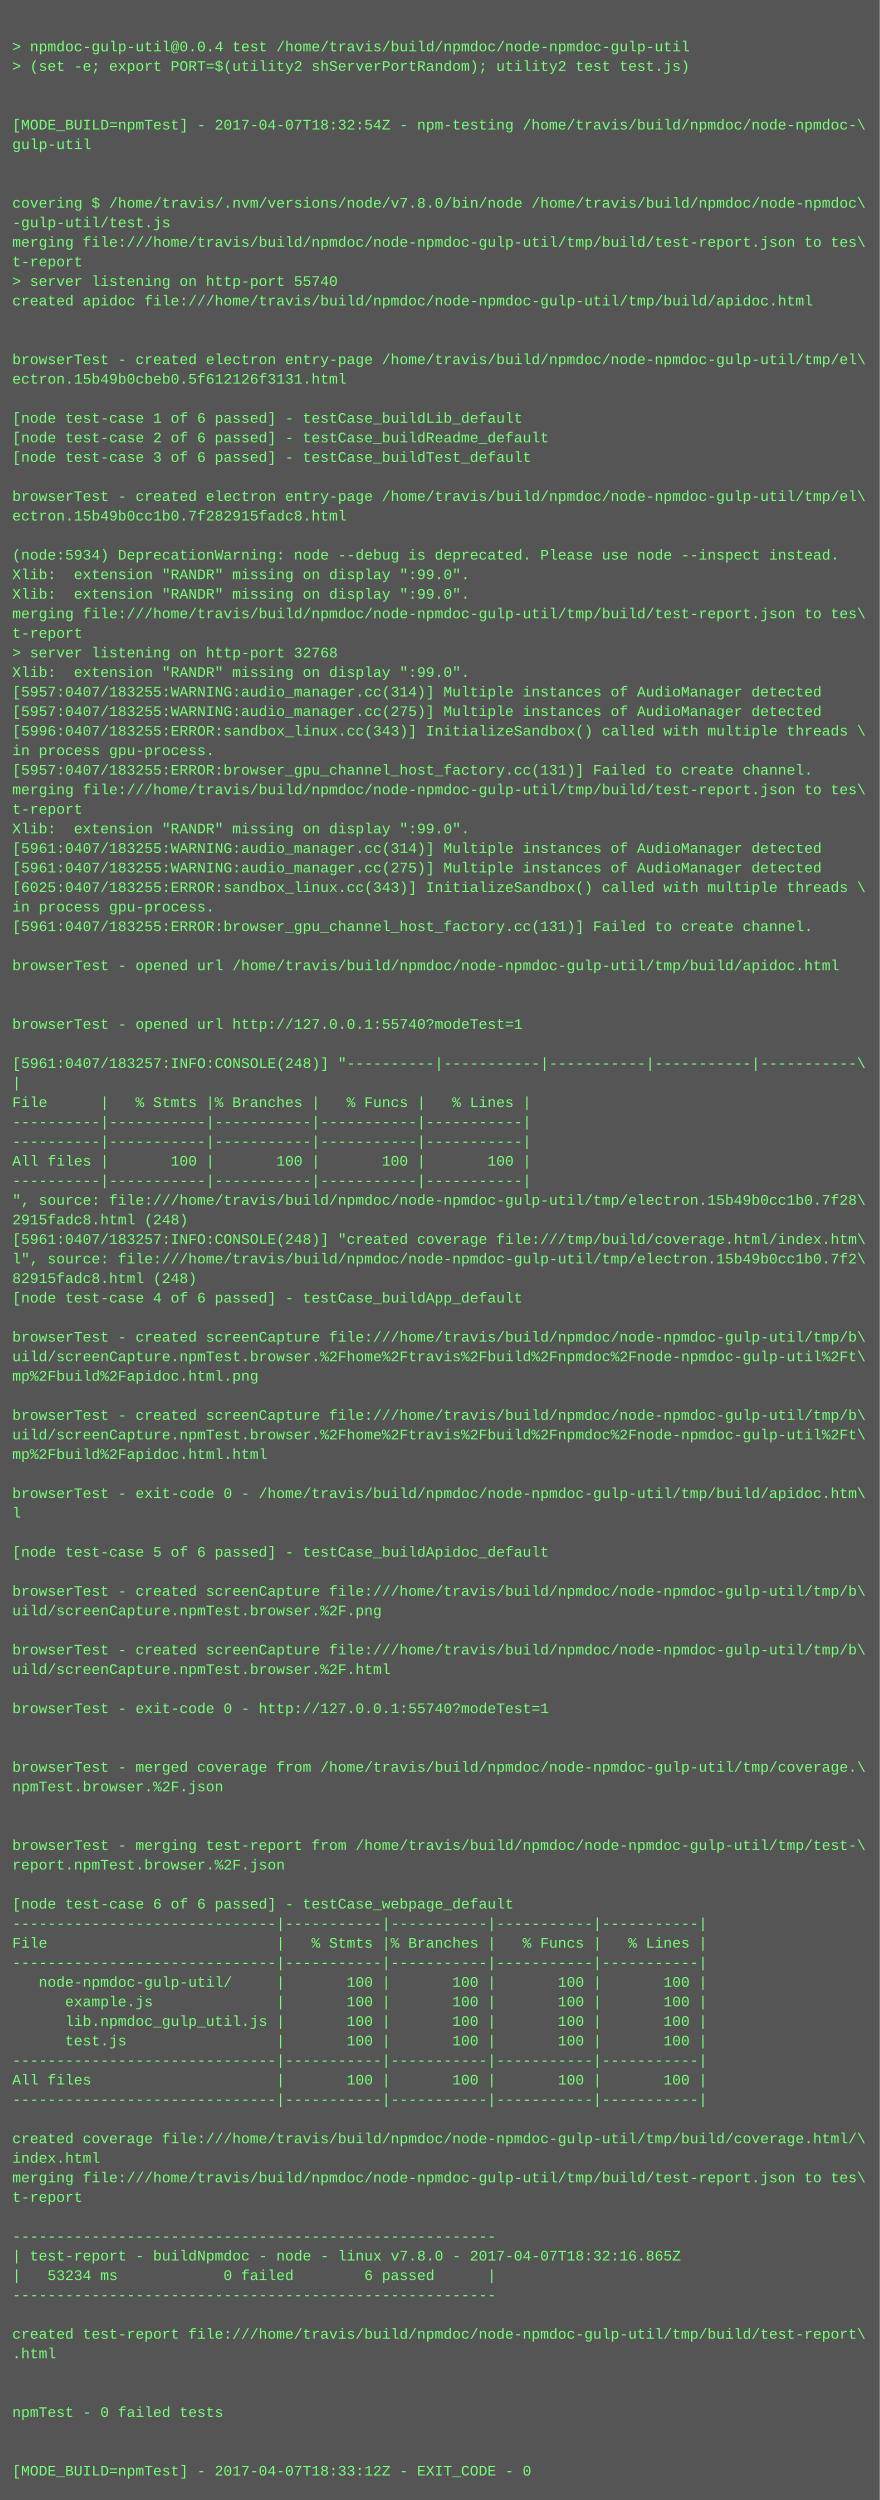
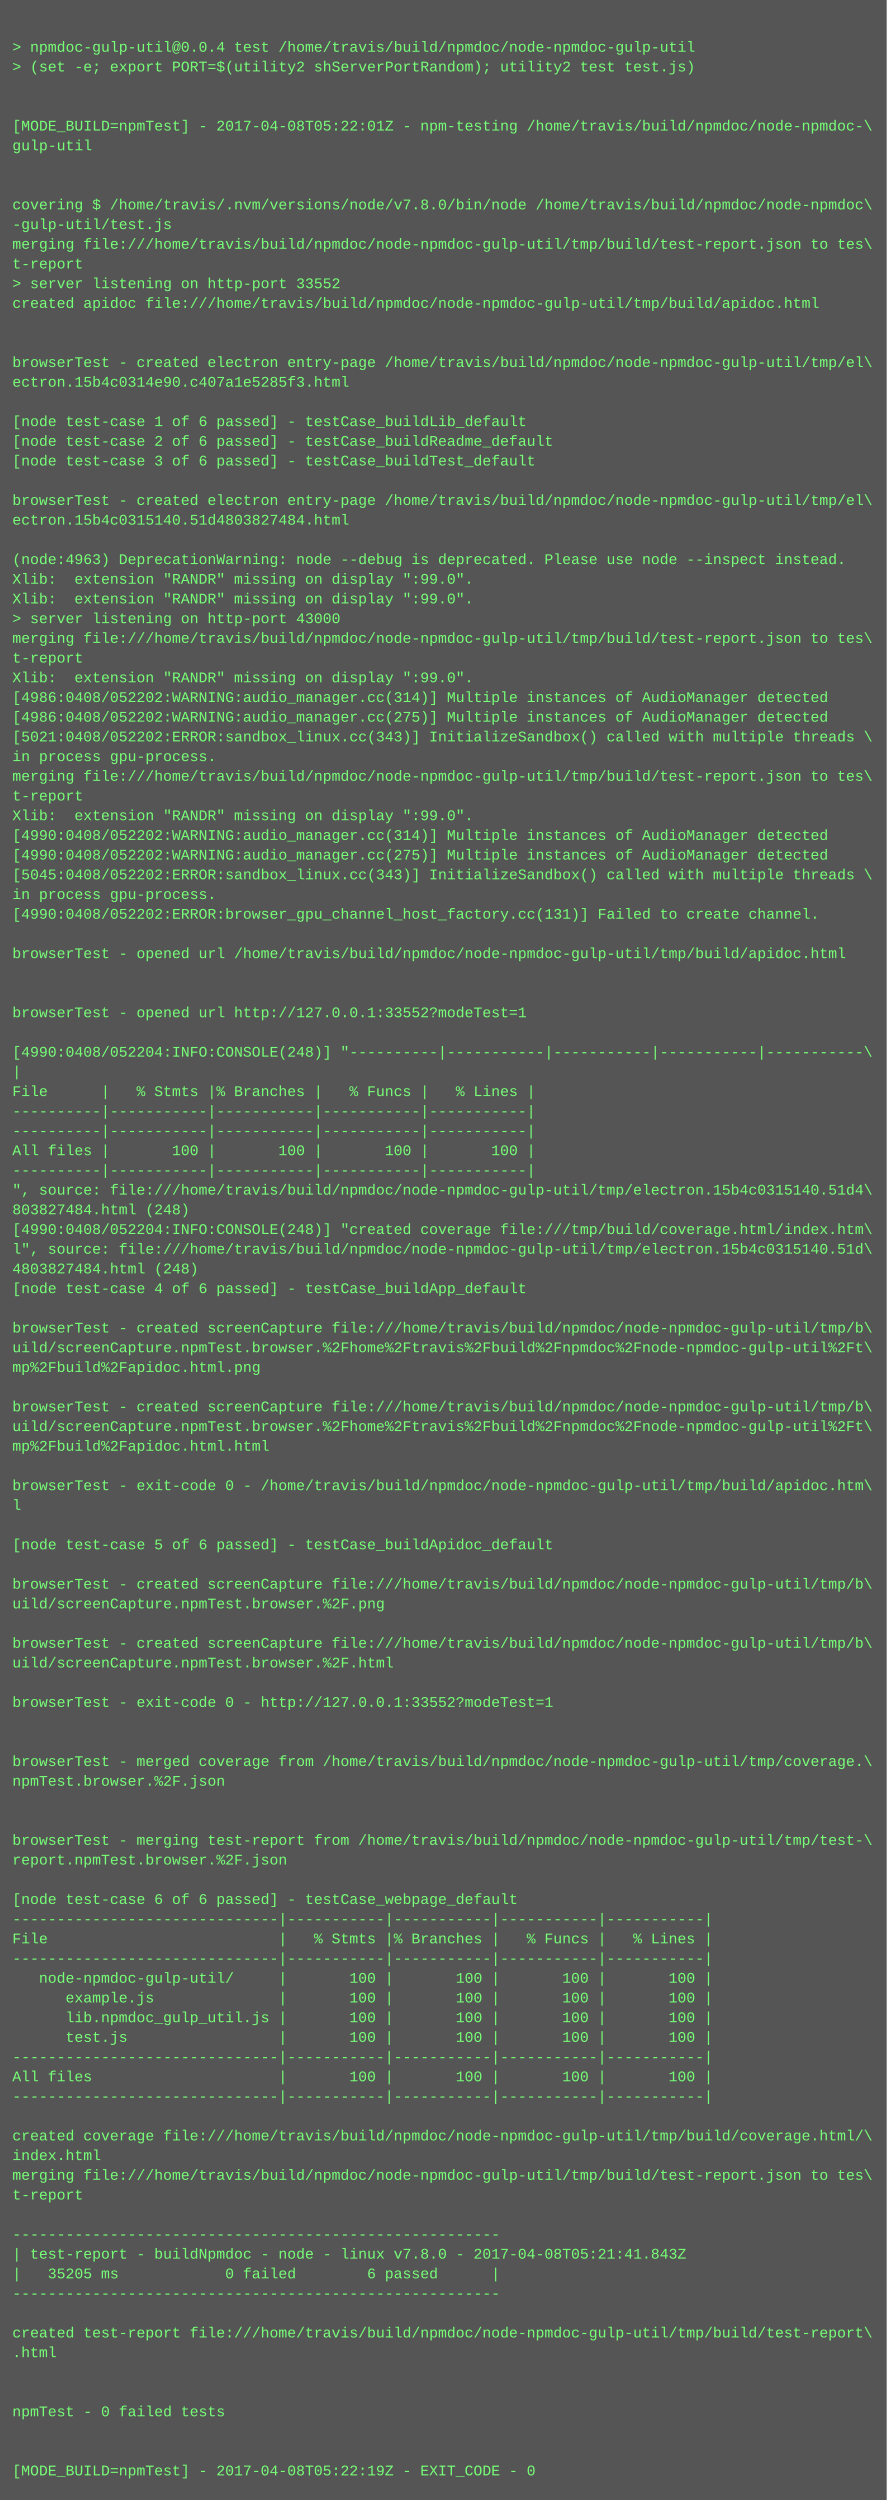
- <svg xmlns="http://www.w3.org/2000/svg" height="2046" width="720">
-   <rect height="2046" fill="#555" width="720" />
+ <svg xmlns="http://www.w3.org/2000/svg" height="2030" width="720">
+   <rect height="2030" fill="#555" width="720" />
  <text fill="#7f7" font-family="Courier New" font-size="12" xml:space="preserve">
    <tspan x="10" y="26" />
    <tspan x="10" y="42">&gt; npmdoc-gulp-util@0.0.4 test /home/travis/build/npmdoc/node-npmdoc-gulp-util</tspan>
    <tspan x="10" y="58">&gt; (set -e; export PORT=$(utility2 shServerPortRandom); utility2 test test.js)</tspan>
    <tspan x="10" y="74" />
    <tspan x="10" y="90" />
-     <tspan x="10" y="106">[MODE_BUILD=npmTest] - 2017-04-07T18:32:54Z - npm-testing /home/travis/build/npmdoc/node-npmdoc-\</tspan>
+     <tspan x="10" y="106">[MODE_BUILD=npmTest] - 2017-04-08T05:22:01Z - npm-testing /home/travis/build/npmdoc/node-npmdoc-\</tspan>
    <tspan x="10" y="122">gulp-util</tspan>
    <tspan x="10" y="138" />
    <tspan x="10" y="154" />
    <tspan x="10" y="170">covering $ /home/travis/.nvm/versions/node/v7.8.0/bin/node /home/travis/build/npmdoc/node-npmdoc\</tspan>
    <tspan x="10" y="186">-gulp-util/test.js</tspan>
    <tspan x="10" y="202">merging file:///home/travis/build/npmdoc/node-npmdoc-gulp-util/tmp/build/test-report.json to tes\</tspan>
    <tspan x="10" y="218">t-report</tspan>
-     <tspan x="10" y="234">&gt; server listening on http-port 55740</tspan>
+     <tspan x="10" y="234">&gt; server listening on http-port 33552</tspan>
    <tspan x="10" y="250">created apidoc file:///home/travis/build/npmdoc/node-npmdoc-gulp-util/tmp/build/apidoc.html</tspan>
    <tspan x="10" y="266" />
    <tspan x="10" y="282" />
    <tspan x="10" y="298">browserTest - created electron entry-page /home/travis/build/npmdoc/node-npmdoc-gulp-util/tmp/el\</tspan>
-     <tspan x="10" y="314">ectron.15b49b0cbeb0.5f612126f3131.html</tspan>
+     <tspan x="10" y="314">ectron.15b4c0314e90.c407a1e5285f3.html</tspan>
    <tspan x="10" y="330" />
    <tspan x="10" y="346">[node test-case 1 of 6 passed] - testCase_buildLib_default</tspan>
    <tspan x="10" y="362">[node test-case 2 of 6 passed] - testCase_buildReadme_default</tspan>
    <tspan x="10" y="378">[node test-case 3 of 6 passed] - testCase_buildTest_default</tspan>
    <tspan x="10" y="394" />
    <tspan x="10" y="410">browserTest - created electron entry-page /home/travis/build/npmdoc/node-npmdoc-gulp-util/tmp/el\</tspan>
-     <tspan x="10" y="426">ectron.15b49b0cc1b0.7f282915fadc8.html</tspan>
+     <tspan x="10" y="426">ectron.15b4c0315140.51d4803827484.html</tspan>
    <tspan x="10" y="442" />
-     <tspan x="10" y="458">(node:5934) DeprecationWarning: node --debug is deprecated. Please use node --inspect instead.</tspan>
+     <tspan x="10" y="458">(node:4963) DeprecationWarning: node --debug is deprecated. Please use node --inspect instead.</tspan>
    <tspan x="10" y="474">Xlib:  extension "RANDR" missing on display ":99.0".</tspan>
    <tspan x="10" y="490">Xlib:  extension "RANDR" missing on display ":99.0".</tspan>
-     <tspan x="10" y="506">merging file:///home/travis/build/npmdoc/node-npmdoc-gulp-util/tmp/build/test-report.json to tes\</tspan>
-     <tspan x="10" y="522">t-report</tspan>
-     <tspan x="10" y="538">&gt; server listening on http-port 32768</tspan>
+     <tspan x="10" y="506">&gt; server listening on http-port 43000</tspan>
+     <tspan x="10" y="522">merging file:///home/travis/build/npmdoc/node-npmdoc-gulp-util/tmp/build/test-report.json to tes\</tspan>
+     <tspan x="10" y="538">t-report</tspan>
    <tspan x="10" y="554">Xlib:  extension "RANDR" missing on display ":99.0".</tspan>
-     <tspan x="10" y="570">[5957:0407/183255:WARNING:audio_manager.cc(314)] Multiple instances of AudioManager detected</tspan>
-     <tspan x="10" y="586">[5957:0407/183255:WARNING:audio_manager.cc(275)] Multiple instances of AudioManager detected</tspan>
-     <tspan x="10" y="602">[5996:0407/183255:ERROR:sandbox_linux.cc(343)] InitializeSandbox() called with multiple threads \</tspan>
+     <tspan x="10" y="570">[4986:0408/052202:WARNING:audio_manager.cc(314)] Multiple instances of AudioManager detected</tspan>
+     <tspan x="10" y="586">[4986:0408/052202:WARNING:audio_manager.cc(275)] Multiple instances of AudioManager detected</tspan>
+     <tspan x="10" y="602">[5021:0408/052202:ERROR:sandbox_linux.cc(343)] InitializeSandbox() called with multiple threads \</tspan>
    <tspan x="10" y="618">in process gpu-process. </tspan>
-     <tspan x="10" y="634">[5957:0407/183255:ERROR:browser_gpu_channel_host_factory.cc(131)] Failed to create channel.</tspan>
-     <tspan x="10" y="650">merging file:///home/travis/build/npmdoc/node-npmdoc-gulp-util/tmp/build/test-report.json to tes\</tspan>
-     <tspan x="10" y="666">t-report</tspan>
-     <tspan x="10" y="682">Xlib:  extension "RANDR" missing on display ":99.0".</tspan>
-     <tspan x="10" y="698">[5961:0407/183255:WARNING:audio_manager.cc(314)] Multiple instances of AudioManager detected</tspan>
-     <tspan x="10" y="714">[5961:0407/183255:WARNING:audio_manager.cc(275)] Multiple instances of AudioManager detected</tspan>
-     <tspan x="10" y="730">[6025:0407/183255:ERROR:sandbox_linux.cc(343)] InitializeSandbox() called with multiple threads \</tspan>
-     <tspan x="10" y="746">in process gpu-process. </tspan>
-     <tspan x="10" y="762">[5961:0407/183255:ERROR:browser_gpu_channel_host_factory.cc(131)] Failed to create channel.</tspan>
-     <tspan x="10" y="778" />
-     <tspan x="10" y="794">browserTest - opened url /home/travis/build/npmdoc/node-npmdoc-gulp-util/tmp/build/apidoc.html</tspan>
+     <tspan x="10" y="634">merging file:///home/travis/build/npmdoc/node-npmdoc-gulp-util/tmp/build/test-report.json to tes\</tspan>
+     <tspan x="10" y="650">t-report</tspan>
+     <tspan x="10" y="666">Xlib:  extension "RANDR" missing on display ":99.0".</tspan>
+     <tspan x="10" y="682">[4990:0408/052202:WARNING:audio_manager.cc(314)] Multiple instances of AudioManager detected</tspan>
+     <tspan x="10" y="698">[4990:0408/052202:WARNING:audio_manager.cc(275)] Multiple instances of AudioManager detected</tspan>
+     <tspan x="10" y="714">[5045:0408/052202:ERROR:sandbox_linux.cc(343)] InitializeSandbox() called with multiple threads \</tspan>
+     <tspan x="10" y="730">in process gpu-process. </tspan>
+     <tspan x="10" y="746">[4990:0408/052202:ERROR:browser_gpu_channel_host_factory.cc(131)] Failed to create channel.</tspan>
+     <tspan x="10" y="762" />
+     <tspan x="10" y="778">browserTest - opened url /home/travis/build/npmdoc/node-npmdoc-gulp-util/tmp/build/apidoc.html</tspan>
+     <tspan x="10" y="794" />
    <tspan x="10" y="810" />
-     <tspan x="10" y="826" />
-     <tspan x="10" y="842">browserTest - opened url http://127.0.0.1:55740?modeTest=1</tspan>
-     <tspan x="10" y="858" />
-     <tspan x="10" y="874">[5961:0407/183257:INFO:CONSOLE(248)] "----------|-----------|-----------|-----------|-----------\</tspan>
-     <tspan x="10" y="890">|</tspan>
-     <tspan x="10" y="906">File      |   % Stmts |% Branches |   % Funcs |   % Lines |</tspan>
+     <tspan x="10" y="826">browserTest - opened url http://127.0.0.1:33552?modeTest=1</tspan>
+     <tspan x="10" y="842" />
+     <tspan x="10" y="858">[4990:0408/052204:INFO:CONSOLE(248)] "----------|-----------|-----------|-----------|-----------\</tspan>
+     <tspan x="10" y="874">|</tspan>
+     <tspan x="10" y="890">File      |   % Stmts |% Branches |   % Funcs |   % Lines |</tspan>
+     <tspan x="10" y="906">----------|-----------|-----------|-----------|-----------|</tspan>
    <tspan x="10" y="922">----------|-----------|-----------|-----------|-----------|</tspan>
-     <tspan x="10" y="938">----------|-----------|-----------|-----------|-----------|</tspan>
-     <tspan x="10" y="954">All files |       100 |       100 |       100 |       100 |</tspan>
-     <tspan x="10" y="970">----------|-----------|-----------|-----------|-----------|</tspan>
-     <tspan x="10" y="986">", source: file:///home/travis/build/npmdoc/node-npmdoc-gulp-util/tmp/electron.15b49b0cc1b0.7f28\</tspan>
-     <tspan x="10" y="1002">2915fadc8.html (248)</tspan>
-     <tspan x="10" y="1018">[5961:0407/183257:INFO:CONSOLE(248)] "created coverage file:///tmp/build/coverage.html/index.htm\</tspan>
-     <tspan x="10" y="1034">l", source: file:///home/travis/build/npmdoc/node-npmdoc-gulp-util/tmp/electron.15b49b0cc1b0.7f2\</tspan>
-     <tspan x="10" y="1050">82915fadc8.html (248)</tspan>
-     <tspan x="10" y="1066">[node test-case 4 of 6 passed] - testCase_buildApp_default</tspan>
-     <tspan x="10" y="1082" />
-     <tspan x="10" y="1098">browserTest - created screenCapture file:///home/travis/build/npmdoc/node-npmdoc-gulp-util/tmp/b\</tspan>
-     <tspan x="10" y="1114">uild/screenCapture.npmTest.browser.%2Fhome%2Ftravis%2Fbuild%2Fnpmdoc%2Fnode-npmdoc-gulp-util%2Ft\</tspan>
-     <tspan x="10" y="1130">mp%2Fbuild%2Fapidoc.html.png</tspan>
-     <tspan x="10" y="1146" />
-     <tspan x="10" y="1162">browserTest - created screenCapture file:///home/travis/build/npmdoc/node-npmdoc-gulp-util/tmp/b\</tspan>
-     <tspan x="10" y="1178">uild/screenCapture.npmTest.browser.%2Fhome%2Ftravis%2Fbuild%2Fnpmdoc%2Fnode-npmdoc-gulp-util%2Ft\</tspan>
-     <tspan x="10" y="1194">mp%2Fbuild%2Fapidoc.html.html</tspan>
-     <tspan x="10" y="1210" />
-     <tspan x="10" y="1226">browserTest - exit-code 0 - /home/travis/build/npmdoc/node-npmdoc-gulp-util/tmp/build/apidoc.htm\</tspan>
-     <tspan x="10" y="1242">l</tspan>
-     <tspan x="10" y="1258" />
-     <tspan x="10" y="1274">[node test-case 5 of 6 passed] - testCase_buildApidoc_default</tspan>
-     <tspan x="10" y="1290" />
-     <tspan x="10" y="1306">browserTest - created screenCapture file:///home/travis/build/npmdoc/node-npmdoc-gulp-util/tmp/b\</tspan>
-     <tspan x="10" y="1322">uild/screenCapture.npmTest.browser.%2F.png</tspan>
-     <tspan x="10" y="1338" />
-     <tspan x="10" y="1354">browserTest - created screenCapture file:///home/travis/build/npmdoc/node-npmdoc-gulp-util/tmp/b\</tspan>
-     <tspan x="10" y="1370">uild/screenCapture.npmTest.browser.%2F.html</tspan>
-     <tspan x="10" y="1386" />
-     <tspan x="10" y="1402">browserTest - exit-code 0 - http://127.0.0.1:55740?modeTest=1</tspan>
+     <tspan x="10" y="938">All files |       100 |       100 |       100 |       100 |</tspan>
+     <tspan x="10" y="954">----------|-----------|-----------|-----------|-----------|</tspan>
+     <tspan x="10" y="970">", source: file:///home/travis/build/npmdoc/node-npmdoc-gulp-util/tmp/electron.15b4c0315140.51d4\</tspan>
+     <tspan x="10" y="986">803827484.html (248)</tspan>
+     <tspan x="10" y="1002">[4990:0408/052204:INFO:CONSOLE(248)] "created coverage file:///tmp/build/coverage.html/index.htm\</tspan>
+     <tspan x="10" y="1018">l", source: file:///home/travis/build/npmdoc/node-npmdoc-gulp-util/tmp/electron.15b4c0315140.51d\</tspan>
+     <tspan x="10" y="1034">4803827484.html (248)</tspan>
+     <tspan x="10" y="1050">[node test-case 4 of 6 passed] - testCase_buildApp_default</tspan>
+     <tspan x="10" y="1066" />
+     <tspan x="10" y="1082">browserTest - created screenCapture file:///home/travis/build/npmdoc/node-npmdoc-gulp-util/tmp/b\</tspan>
+     <tspan x="10" y="1098">uild/screenCapture.npmTest.browser.%2Fhome%2Ftravis%2Fbuild%2Fnpmdoc%2Fnode-npmdoc-gulp-util%2Ft\</tspan>
+     <tspan x="10" y="1114">mp%2Fbuild%2Fapidoc.html.png</tspan>
+     <tspan x="10" y="1130" />
+     <tspan x="10" y="1146">browserTest - created screenCapture file:///home/travis/build/npmdoc/node-npmdoc-gulp-util/tmp/b\</tspan>
+     <tspan x="10" y="1162">uild/screenCapture.npmTest.browser.%2Fhome%2Ftravis%2Fbuild%2Fnpmdoc%2Fnode-npmdoc-gulp-util%2Ft\</tspan>
+     <tspan x="10" y="1178">mp%2Fbuild%2Fapidoc.html.html</tspan>
+     <tspan x="10" y="1194" />
+     <tspan x="10" y="1210">browserTest - exit-code 0 - /home/travis/build/npmdoc/node-npmdoc-gulp-util/tmp/build/apidoc.htm\</tspan>
+     <tspan x="10" y="1226">l</tspan>
+     <tspan x="10" y="1242" />
+     <tspan x="10" y="1258">[node test-case 5 of 6 passed] - testCase_buildApidoc_default</tspan>
+     <tspan x="10" y="1274" />
+     <tspan x="10" y="1290">browserTest - created screenCapture file:///home/travis/build/npmdoc/node-npmdoc-gulp-util/tmp/b\</tspan>
+     <tspan x="10" y="1306">uild/screenCapture.npmTest.browser.%2F.png</tspan>
+     <tspan x="10" y="1322" />
+     <tspan x="10" y="1338">browserTest - created screenCapture file:///home/travis/build/npmdoc/node-npmdoc-gulp-util/tmp/b\</tspan>
+     <tspan x="10" y="1354">uild/screenCapture.npmTest.browser.%2F.html</tspan>
+     <tspan x="10" y="1370" />
+     <tspan x="10" y="1386">browserTest - exit-code 0 - http://127.0.0.1:33552?modeTest=1</tspan>
+     <tspan x="10" y="1402" />
    <tspan x="10" y="1418" />
-     <tspan x="10" y="1434" />
-     <tspan x="10" y="1450">browserTest - merged coverage from /home/travis/build/npmdoc/node-npmdoc-gulp-util/tmp/coverage.\</tspan>
-     <tspan x="10" y="1466">npmTest.browser.%2F.json</tspan>
+     <tspan x="10" y="1434">browserTest - merged coverage from /home/travis/build/npmdoc/node-npmdoc-gulp-util/tmp/coverage.\</tspan>
+     <tspan x="10" y="1450">npmTest.browser.%2F.json</tspan>
+     <tspan x="10" y="1466" />
    <tspan x="10" y="1482" />
-     <tspan x="10" y="1498" />
-     <tspan x="10" y="1514">browserTest - merging test-report from /home/travis/build/npmdoc/node-npmdoc-gulp-util/tmp/test-\</tspan>
-     <tspan x="10" y="1530">report.npmTest.browser.%2F.json</tspan>
-     <tspan x="10" y="1546" />
-     <tspan x="10" y="1562">[node test-case 6 of 6 passed] - testCase_webpage_default</tspan>
-     <tspan x="10" y="1578">------------------------------|-----------|-----------|-----------|-----------|</tspan>
-     <tspan x="10" y="1594">File                          |   % Stmts |% Branches |   % Funcs |   % Lines |</tspan>
-     <tspan x="10" y="1610">------------------------------|-----------|-----------|-----------|-----------|</tspan>
-     <tspan x="10" y="1626">   node-npmdoc-gulp-util/     |       100 |       100 |       100 |       100 |</tspan>
-     <tspan x="10" y="1642">      example.js              |       100 |       100 |       100 |       100 |</tspan>
-     <tspan x="10" y="1658">      lib.npmdoc_gulp_util.js |       100 |       100 |       100 |       100 |</tspan>
-     <tspan x="10" y="1674">      test.js                 |       100 |       100 |       100 |       100 |</tspan>
-     <tspan x="10" y="1690">------------------------------|-----------|-----------|-----------|-----------|</tspan>
-     <tspan x="10" y="1706">All files                     |       100 |       100 |       100 |       100 |</tspan>
-     <tspan x="10" y="1722">------------------------------|-----------|-----------|-----------|-----------|</tspan>
-     <tspan x="10" y="1738" />
-     <tspan x="10" y="1754">created coverage file:///home/travis/build/npmdoc/node-npmdoc-gulp-util/tmp/build/coverage.html/\</tspan>
-     <tspan x="10" y="1770">index.html</tspan>
-     <tspan x="10" y="1786">merging file:///home/travis/build/npmdoc/node-npmdoc-gulp-util/tmp/build/test-report.json to tes\</tspan>
-     <tspan x="10" y="1802">t-report</tspan>
-     <tspan x="10" y="1818" />
-     <tspan x="10" y="1834">-------------------------------------------------------</tspan>
-     <tspan x="10" y="1850">| test-report - buildNpmdoc - node - linux v7.8.0 - 2017-04-07T18:32:16.865Z</tspan>
-     <tspan x="10" y="1866">|   53234 ms            0 failed        6 passed      |</tspan>
-     <tspan x="10" y="1882">-------------------------------------------------------</tspan>
-     <tspan x="10" y="1898" />
-     <tspan x="10" y="1914">created test-report file:///home/travis/build/npmdoc/node-npmdoc-gulp-util/tmp/build/test-report\</tspan>
-     <tspan x="10" y="1930">.html</tspan>
+     <tspan x="10" y="1498">browserTest - merging test-report from /home/travis/build/npmdoc/node-npmdoc-gulp-util/tmp/test-\</tspan>
+     <tspan x="10" y="1514">report.npmTest.browser.%2F.json</tspan>
+     <tspan x="10" y="1530" />
+     <tspan x="10" y="1546">[node test-case 6 of 6 passed] - testCase_webpage_default</tspan>
+     <tspan x="10" y="1562">------------------------------|-----------|-----------|-----------|-----------|</tspan>
+     <tspan x="10" y="1578">File                          |   % Stmts |% Branches |   % Funcs |   % Lines |</tspan>
+     <tspan x="10" y="1594">------------------------------|-----------|-----------|-----------|-----------|</tspan>
+     <tspan x="10" y="1610">   node-npmdoc-gulp-util/     |       100 |       100 |       100 |       100 |</tspan>
+     <tspan x="10" y="1626">      example.js              |       100 |       100 |       100 |       100 |</tspan>
+     <tspan x="10" y="1642">      lib.npmdoc_gulp_util.js |       100 |       100 |       100 |       100 |</tspan>
+     <tspan x="10" y="1658">      test.js                 |       100 |       100 |       100 |       100 |</tspan>
+     <tspan x="10" y="1674">------------------------------|-----------|-----------|-----------|-----------|</tspan>
+     <tspan x="10" y="1690">All files                     |       100 |       100 |       100 |       100 |</tspan>
+     <tspan x="10" y="1706">------------------------------|-----------|-----------|-----------|-----------|</tspan>
+     <tspan x="10" y="1722" />
+     <tspan x="10" y="1738">created coverage file:///home/travis/build/npmdoc/node-npmdoc-gulp-util/tmp/build/coverage.html/\</tspan>
+     <tspan x="10" y="1754">index.html</tspan>
+     <tspan x="10" y="1770">merging file:///home/travis/build/npmdoc/node-npmdoc-gulp-util/tmp/build/test-report.json to tes\</tspan>
+     <tspan x="10" y="1786">t-report</tspan>
+     <tspan x="10" y="1802" />
+     <tspan x="10" y="1818">-------------------------------------------------------</tspan>
+     <tspan x="10" y="1834">| test-report - buildNpmdoc - node - linux v7.8.0 - 2017-04-08T05:21:41.843Z</tspan>
+     <tspan x="10" y="1850">|   35205 ms            0 failed        6 passed      |</tspan>
+     <tspan x="10" y="1866">-------------------------------------------------------</tspan>
+     <tspan x="10" y="1882" />
+     <tspan x="10" y="1898">created test-report file:///home/travis/build/npmdoc/node-npmdoc-gulp-util/tmp/build/test-report\</tspan>
+     <tspan x="10" y="1914">.html</tspan>
+     <tspan x="10" y="1930" />
    <tspan x="10" y="1946" />
-     <tspan x="10" y="1962" />
-     <tspan x="10" y="1978">npmTest - 0 failed tests</tspan>
+     <tspan x="10" y="1962">npmTest - 0 failed tests</tspan>
+     <tspan x="10" y="1978" />
    <tspan x="10" y="1994" />
-     <tspan x="10" y="2010" />
-     <tspan x="10" y="2026">[MODE_BUILD=npmTest] - 2017-04-07T18:33:12Z - EXIT_CODE - 0</tspan>
+     <tspan x="10" y="2010">[MODE_BUILD=npmTest] - 2017-04-08T05:22:19Z - EXIT_CODE - 0</tspan>
  </text>
</svg>
